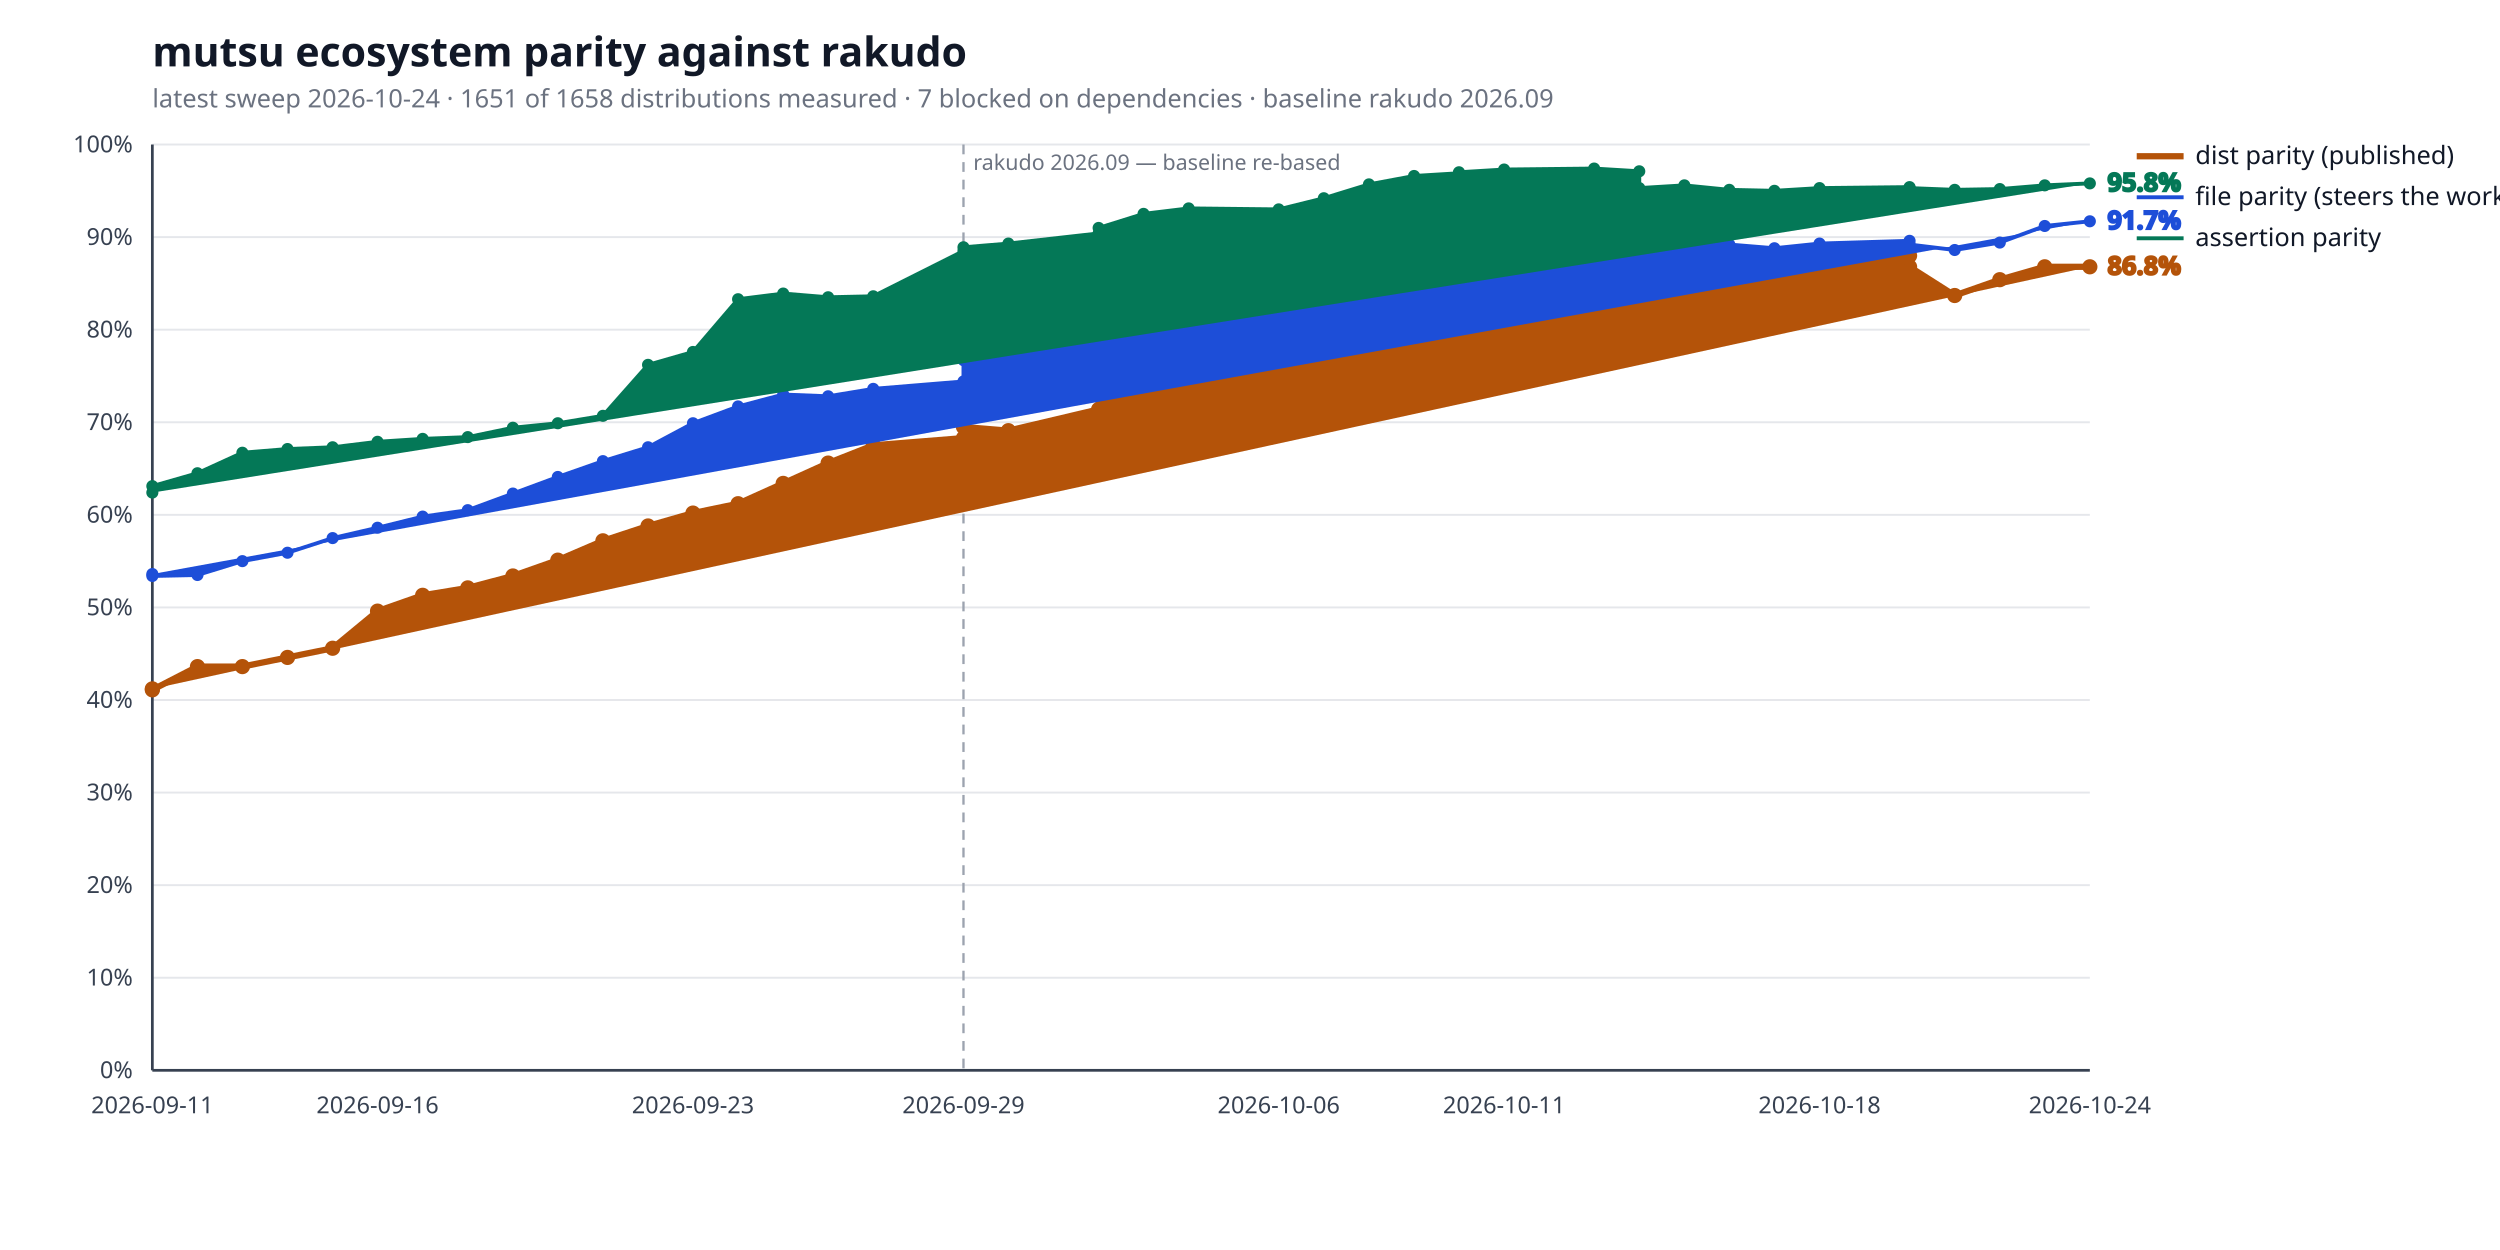
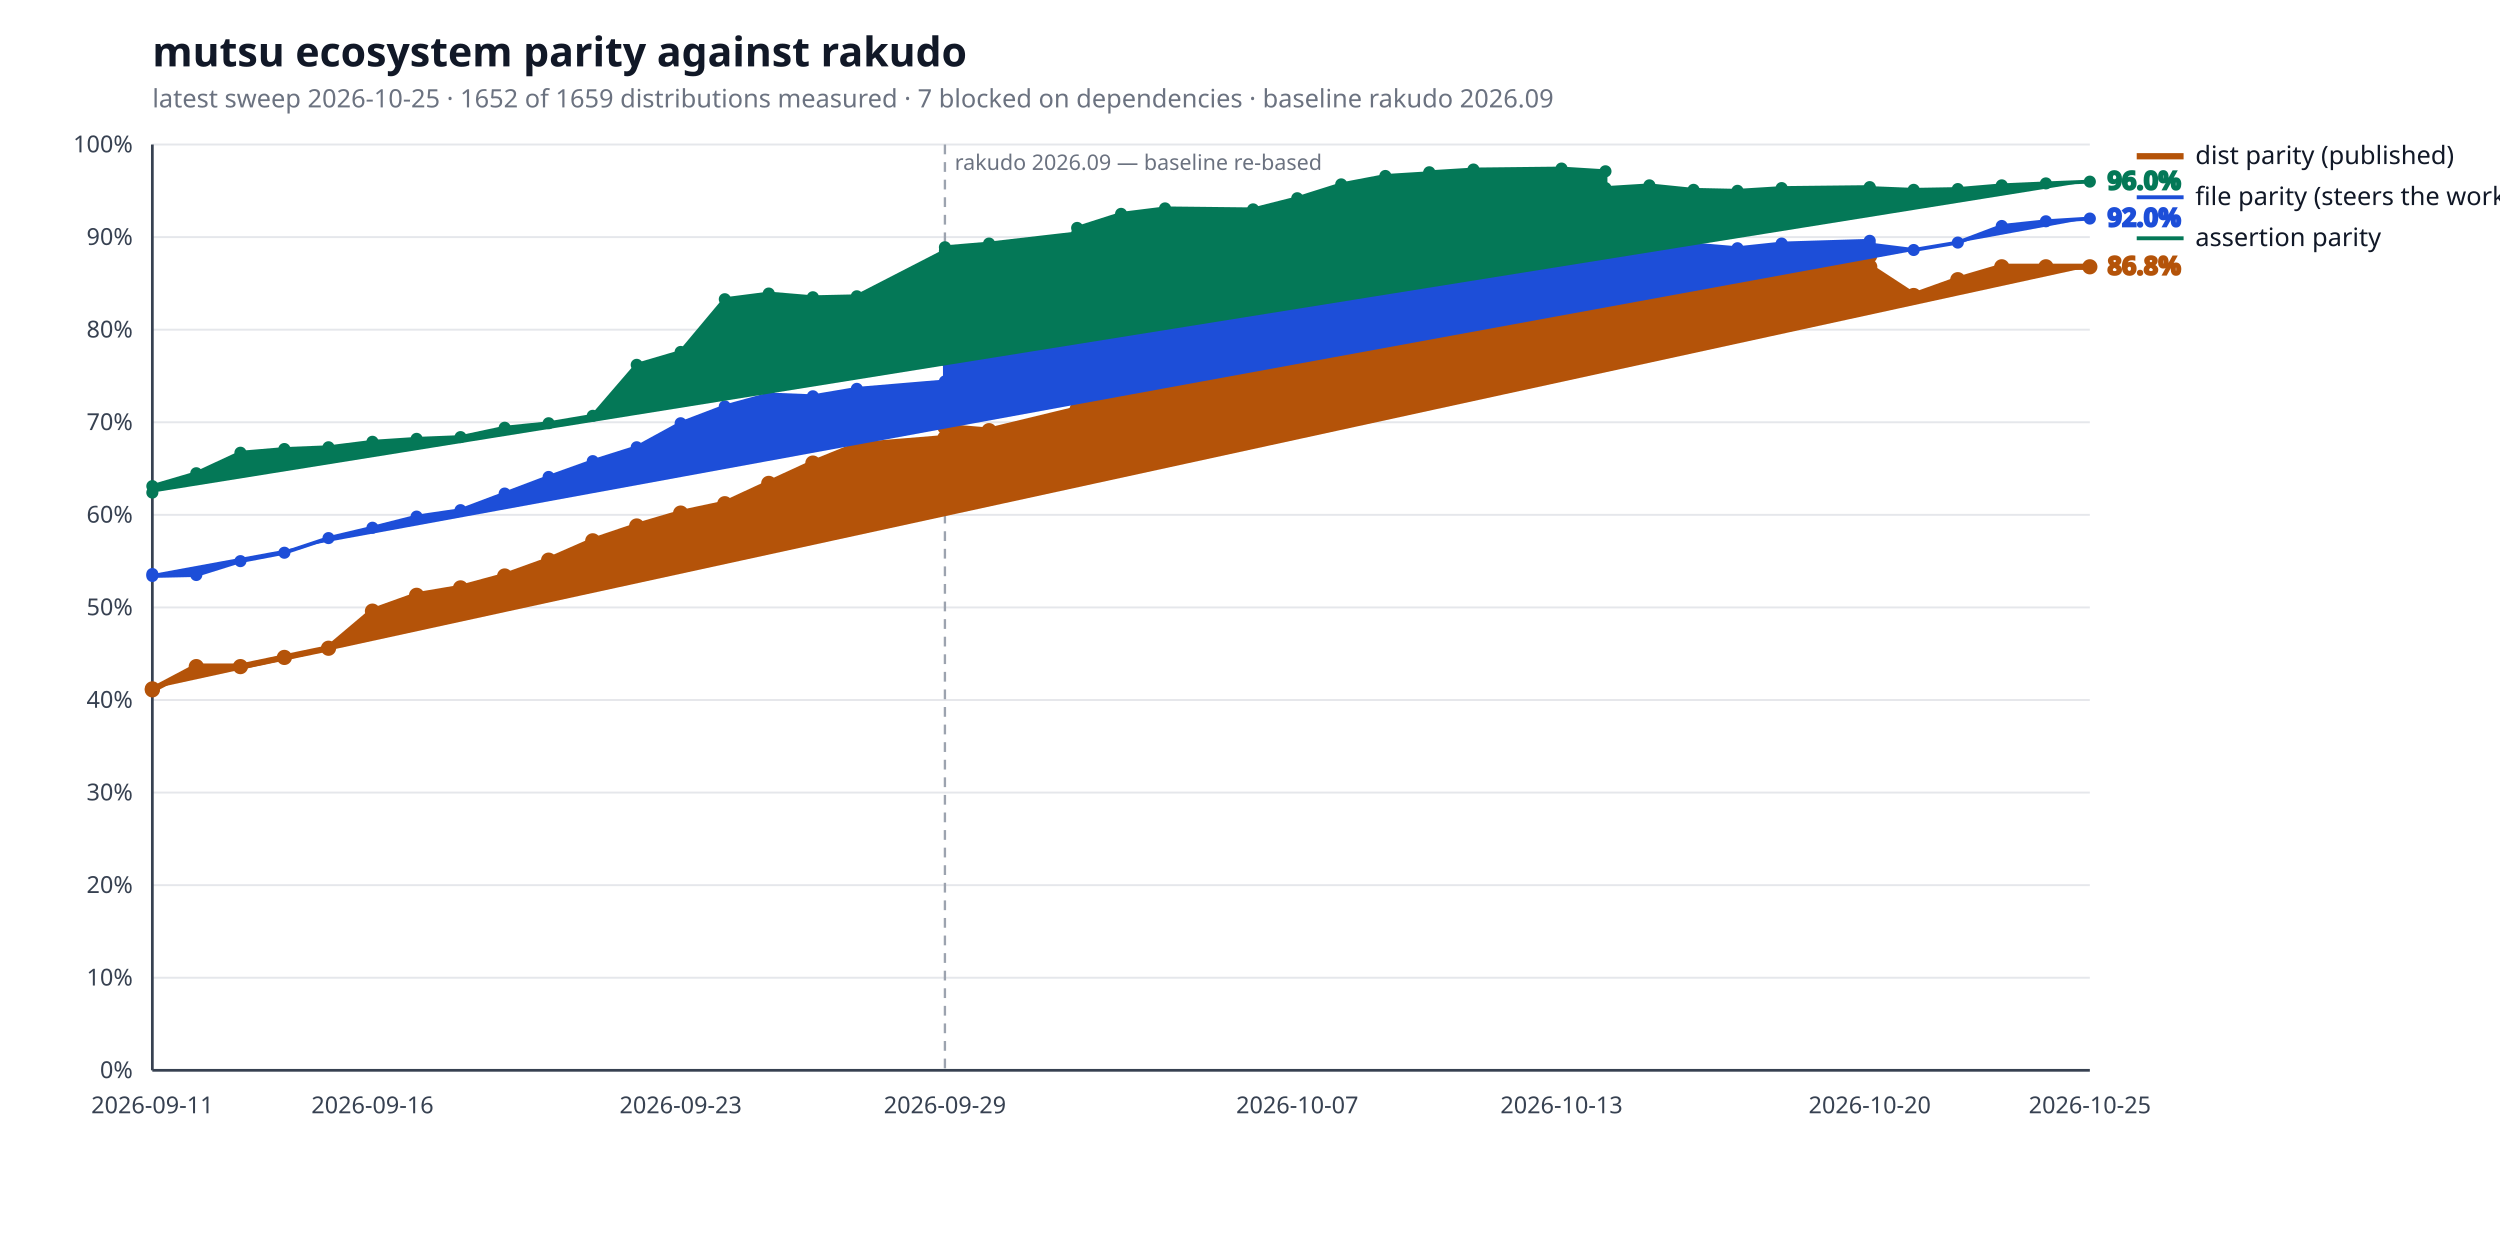
<svg xmlns="http://www.w3.org/2000/svg" width="1280" height="640" viewBox="0 0 1280 640" role="img" aria-label="mutsu ecosystem parity against rakudo">
  <style>
  .bg { fill: #ffffff; }
  .title { fill: #111827; font: 600 21px sans-serif; }
  .subtitle { fill: #6b7280; font: 400 13px sans-serif; }
  .axis { stroke: #374151; stroke-width: 1.4; }
  .grid { stroke: #e5e7eb; stroke-width: 1; }
  .tick { fill: #374151; font: 400 12px sans-serif; }
  .legend { fill: #111827; font: 400 13px sans-serif; }
  .value { font: 600 13px sans-serif; }
  .rebase { stroke: #9ca3af; stroke-width: 1.2; stroke-dasharray: 5 4; }
  .rebase-label { fill: #6b7280; font: 400 11px sans-serif; }
  .series-a { stroke: #b45309; fill: #b45309; }
  .series-b { stroke: #1d4ed8; fill: #1d4ed8; }
  .series-c { stroke: #047857; fill: #047857; }
  @media (prefers-color-scheme: dark) {
    .bg { fill: #0d1117; }
    .title { fill: #e6edf3; }
    .subtitle { fill: #9198a1; }
    .axis { stroke: #6e7681; }
    .grid { stroke: #21262d; }
    .tick { fill: #9198a1; }
    .legend { fill: #e6edf3; }
    .rebase { stroke: #6e7681; }
    .rebase-label { fill: #9198a1; }
    .series-a { stroke: #f0b429; fill: #f0b429; }
    .series-b { stroke: #6ea8fe; fill: #6ea8fe; }
    .series-c { stroke: #4ade80; fill: #4ade80; }
  }
</style>
  <rect class="bg" width="100%" height="100%" />
  <text class="title" x="78" y="34">mutsu ecosystem parity against rakudo</text>
-   <text class="subtitle" x="78" y="55">latest sweep 2026-10-24  ·  1651 of 1658 distributions measured  ·  7 blocked on dependencies  ·  baseline rakudo 2026.09</text>
+   <text class="subtitle" x="78" y="55">latest sweep 2026-10-25  ·  1652 of 1659 distributions measured  ·  7 blocked on dependencies  ·  baseline rakudo 2026.09</text>
  <line class="grid" x1="78" y1="548.0" x2="1070" y2="548.0" />
  <text class="tick" x="68" y="552.0" text-anchor="end">0%</text>
  <line class="grid" x1="78" y1="500.6" x2="1070" y2="500.6" />
  <text class="tick" x="68" y="504.6" text-anchor="end">10%</text>
  <line class="grid" x1="78" y1="453.2" x2="1070" y2="453.2" />
  <text class="tick" x="68" y="457.2" text-anchor="end">20%</text>
  <line class="grid" x1="78" y1="405.8" x2="1070" y2="405.8" />
  <text class="tick" x="68" y="409.8" text-anchor="end">30%</text>
  <line class="grid" x1="78" y1="358.4" x2="1070" y2="358.4" />
  <text class="tick" x="68" y="362.4" text-anchor="end">40%</text>
  <line class="grid" x1="78" y1="311.0" x2="1070" y2="311.0" />
  <text class="tick" x="68" y="315.0" text-anchor="end">50%</text>
  <line class="grid" x1="78" y1="263.6" x2="1070" y2="263.6" />
  <text class="tick" x="68" y="267.6" text-anchor="end">60%</text>
  <line class="grid" x1="78" y1="216.2" x2="1070" y2="216.2" />
  <text class="tick" x="68" y="220.2" text-anchor="end">70%</text>
  <line class="grid" x1="78" y1="168.8" x2="1070" y2="168.8" />
  <text class="tick" x="68" y="172.8" text-anchor="end">80%</text>
  <line class="grid" x1="78" y1="121.4" x2="1070" y2="121.4" />
  <text class="tick" x="68" y="125.4" text-anchor="end">90%</text>
  <line class="grid" x1="78" y1="74.0" x2="1070" y2="74.0" />
  <text class="tick" x="68" y="78.0" text-anchor="end">100%</text>
  <line class="axis" x1="78" y1="548" x2="1070" y2="548" />
  <line class="axis" x1="78" y1="74" x2="78" y2="548" />
-   <line class="rebase" x1="493.3" y1="74" x2="493.3" y2="548" />
-   <text class="rebase-label" x="498.3" y="87">rakudo 2026.09 — baseline re-based</text>
+   <line class="rebase" x1="483.8" y1="74" x2="483.8" y2="548" />
+   <text class="rebase-label" x="488.8" y="87">rakudo 2026.09 — baseline re-based</text>
  <text class="tick" x="78.0" y="570" text-anchor="middle">2026-09-11</text>
-   <text class="tick" x="193.3" y="570" text-anchor="middle">2026-09-16</text>
-   <text class="tick" x="354.8" y="570" text-anchor="middle">2026-09-23</text>
-   <text class="tick" x="493.3" y="570" text-anchor="middle">2026-09-29</text>
-   <text class="tick" x="654.7" y="570" text-anchor="middle">2026-10-06</text>
-   <text class="tick" x="770.1" y="570" text-anchor="middle">2026-10-11</text>
-   <text class="tick" x="931.6" y="570" text-anchor="middle">2026-10-18</text>
-   <text class="tick" x="1070.0" y="570" text-anchor="middle">2026-10-24</text>
-   <polyline class="series-a" points="78.0,352.7 78.0,353.2 101.1,341.3 124.1,341.3 147.2,336.6 170.3,331.9 193.3,312.9 216.4,304.8 239.5,301.0 262.6,294.9 285.6,286.8 308.7,276.9 331.8,269.3 354.8,262.7 377.9,257.9 401.0,247.5 424.0,237.1 447.1,228.0 493.3,224.3 493.3,218.6 516.3,220.5 562.5,209.6 562.5,202.0 585.5,172.1 608.6,168.8 654.7,170.2 677.8,163.6 700.9,157.9 724.0,153.6 747.0,147.0 747.0,139.9 770.1,136.1 816.2,133.7 839.3,133.7 839.3,133.2 862.4,131.4 885.4,130.9 908.5,134.2 931.6,130.9 977.7,130.9 977.7,136.6 1000.8,151.3 1023.9,143.2 1046.9,136.6 1070.0,136.6" fill="none" stroke-width="3.2" stroke-linejoin="round" stroke-linecap="round" />
+   <text class="tick" x="190.7" y="570" text-anchor="middle">2026-09-16</text>
+   <text class="tick" x="348.5" y="570" text-anchor="middle">2026-09-23</text>
+   <text class="tick" x="483.8" y="570" text-anchor="middle">2026-09-29</text>
+   <text class="tick" x="664.2" y="570" text-anchor="middle">2026-10-07</text>
+   <text class="tick" x="799.5" y="570" text-anchor="middle">2026-10-13</text>
+   <text class="tick" x="957.3" y="570" text-anchor="middle">2026-10-20</text>
+   <text class="tick" x="1070.0" y="570" text-anchor="middle">2026-10-25</text>
+   <polyline class="series-a" points="78.0,352.7 78.0,353.2 100.5,341.3 123.1,341.3 145.6,336.6 168.2,331.9 190.7,312.9 213.3,304.8 235.8,301.0 258.4,294.9 280.9,286.8 303.5,276.9 326.0,269.3 348.5,262.7 371.1,257.9 393.6,247.5 416.2,237.1 438.7,228.0 483.8,224.3 483.8,218.6 506.4,220.5 551.5,209.6 551.5,202.0 574.0,172.1 596.5,168.8 641.6,170.2 664.2,163.6 686.7,157.9 709.3,153.6 731.8,147.0 731.8,139.9 754.4,136.1 799.5,133.7 822.0,133.7 822.0,133.2 844.5,131.4 867.1,130.9 889.6,134.2 912.2,130.9 957.3,130.9 957.3,136.6 979.8,151.3 1002.4,143.2 1024.9,136.6 1047.5,136.6 1070.0,136.6" fill="none" stroke-width="3.2" stroke-linejoin="round" stroke-linecap="round" />
  <circle class="series-a" cx="78.0" cy="352.7" r="3.4" stroke="none" />
  <circle class="series-a" cx="78.0" cy="353.2" r="3.4" stroke="none" />
-   <circle class="series-a" cx="101.1" cy="341.3" r="3.4" stroke="none" />
-   <circle class="series-a" cx="124.1" cy="341.3" r="3.4" stroke="none" />
-   <circle class="series-a" cx="147.2" cy="336.6" r="3.4" stroke="none" />
-   <circle class="series-a" cx="170.3" cy="331.9" r="3.4" stroke="none" />
-   <circle class="series-a" cx="193.3" cy="312.9" r="3.4" stroke="none" />
-   <circle class="series-a" cx="216.4" cy="304.8" r="3.4" stroke="none" />
-   <circle class="series-a" cx="239.5" cy="301.0" r="3.4" stroke="none" />
-   <circle class="series-a" cx="262.6" cy="294.9" r="3.4" stroke="none" />
-   <circle class="series-a" cx="285.6" cy="286.8" r="3.4" stroke="none" />
-   <circle class="series-a" cx="308.7" cy="276.9" r="3.4" stroke="none" />
-   <circle class="series-a" cx="331.8" cy="269.3" r="3.4" stroke="none" />
-   <circle class="series-a" cx="354.8" cy="262.7" r="3.4" stroke="none" />
-   <circle class="series-a" cx="377.9" cy="257.9" r="3.4" stroke="none" />
-   <circle class="series-a" cx="401.0" cy="247.5" r="3.4" stroke="none" />
-   <circle class="series-a" cx="424.0" cy="237.1" r="3.4" stroke="none" />
-   <circle class="series-a" cx="447.1" cy="228.0" r="3.4" stroke="none" />
-   <circle class="series-a" cx="493.3" cy="224.3" r="3.4" stroke="none" />
-   <circle class="series-a" cx="493.3" cy="218.6" r="3.4" stroke="none" />
-   <circle class="series-a" cx="516.3" cy="220.5" r="3.4" stroke="none" />
-   <circle class="series-a" cx="562.5" cy="209.6" r="3.4" stroke="none" />
-   <circle class="series-a" cx="562.5" cy="202.0" r="3.4" stroke="none" />
-   <circle class="series-a" cx="585.5" cy="172.1" r="3.4" stroke="none" />
-   <circle class="series-a" cx="608.6" cy="168.8" r="3.4" stroke="none" />
-   <circle class="series-a" cx="654.7" cy="170.2" r="3.4" stroke="none" />
-   <circle class="series-a" cx="677.8" cy="163.6" r="3.4" stroke="none" />
-   <circle class="series-a" cx="700.9" cy="157.9" r="3.4" stroke="none" />
-   <circle class="series-a" cx="724.0" cy="153.6" r="3.4" stroke="none" />
-   <circle class="series-a" cx="747.0" cy="147.0" r="3.4" stroke="none" />
-   <circle class="series-a" cx="747.0" cy="139.9" r="3.4" stroke="none" />
-   <circle class="series-a" cx="770.1" cy="136.1" r="3.4" stroke="none" />
-   <circle class="series-a" cx="816.2" cy="133.7" r="3.4" stroke="none" />
-   <circle class="series-a" cx="839.3" cy="133.7" r="3.4" stroke="none" />
-   <circle class="series-a" cx="839.3" cy="133.2" r="3.4" stroke="none" />
-   <circle class="series-a" cx="862.4" cy="131.4" r="3.4" stroke="none" />
-   <circle class="series-a" cx="885.4" cy="130.9" r="3.4" stroke="none" />
-   <circle class="series-a" cx="908.5" cy="134.2" r="3.4" stroke="none" />
-   <circle class="series-a" cx="931.6" cy="130.9" r="3.4" stroke="none" />
-   <circle class="series-a" cx="977.7" cy="130.9" r="3.4" stroke="none" />
-   <circle class="series-a" cx="977.7" cy="136.6" r="3.4" stroke="none" />
-   <circle class="series-a" cx="1000.8" cy="151.3" r="3.4" stroke="none" />
-   <circle class="series-a" cx="1023.9" cy="143.2" r="3.4" stroke="none" />
-   <circle class="series-a" cx="1046.9" cy="136.6" r="3.4" stroke="none" />
+   <circle class="series-a" cx="100.5" cy="341.3" r="3.4" stroke="none" />
+   <circle class="series-a" cx="123.1" cy="341.3" r="3.4" stroke="none" />
+   <circle class="series-a" cx="145.6" cy="336.6" r="3.4" stroke="none" />
+   <circle class="series-a" cx="168.2" cy="331.9" r="3.4" stroke="none" />
+   <circle class="series-a" cx="190.7" cy="312.9" r="3.4" stroke="none" />
+   <circle class="series-a" cx="213.3" cy="304.8" r="3.4" stroke="none" />
+   <circle class="series-a" cx="235.8" cy="301.0" r="3.4" stroke="none" />
+   <circle class="series-a" cx="258.4" cy="294.9" r="3.4" stroke="none" />
+   <circle class="series-a" cx="280.9" cy="286.8" r="3.4" stroke="none" />
+   <circle class="series-a" cx="303.5" cy="276.9" r="3.4" stroke="none" />
+   <circle class="series-a" cx="326.0" cy="269.3" r="3.4" stroke="none" />
+   <circle class="series-a" cx="348.5" cy="262.7" r="3.4" stroke="none" />
+   <circle class="series-a" cx="371.1" cy="257.9" r="3.4" stroke="none" />
+   <circle class="series-a" cx="393.6" cy="247.5" r="3.4" stroke="none" />
+   <circle class="series-a" cx="416.2" cy="237.1" r="3.4" stroke="none" />
+   <circle class="series-a" cx="438.7" cy="228.0" r="3.4" stroke="none" />
+   <circle class="series-a" cx="483.8" cy="224.3" r="3.4" stroke="none" />
+   <circle class="series-a" cx="483.8" cy="218.6" r="3.4" stroke="none" />
+   <circle class="series-a" cx="506.4" cy="220.5" r="3.4" stroke="none" />
+   <circle class="series-a" cx="551.5" cy="209.6" r="3.4" stroke="none" />
+   <circle class="series-a" cx="551.5" cy="202.0" r="3.4" stroke="none" />
+   <circle class="series-a" cx="574.0" cy="172.1" r="3.4" stroke="none" />
+   <circle class="series-a" cx="596.5" cy="168.8" r="3.4" stroke="none" />
+   <circle class="series-a" cx="641.6" cy="170.2" r="3.4" stroke="none" />
+   <circle class="series-a" cx="664.2" cy="163.6" r="3.4" stroke="none" />
+   <circle class="series-a" cx="686.7" cy="157.9" r="3.4" stroke="none" />
+   <circle class="series-a" cx="709.3" cy="153.6" r="3.4" stroke="none" />
+   <circle class="series-a" cx="731.8" cy="147.0" r="3.4" stroke="none" />
+   <circle class="series-a" cx="731.8" cy="139.9" r="3.4" stroke="none" />
+   <circle class="series-a" cx="754.4" cy="136.1" r="3.4" stroke="none" />
+   <circle class="series-a" cx="799.5" cy="133.7" r="3.4" stroke="none" />
+   <circle class="series-a" cx="822.0" cy="133.7" r="3.4" stroke="none" />
+   <circle class="series-a" cx="822.0" cy="133.2" r="3.4" stroke="none" />
+   <circle class="series-a" cx="844.5" cy="131.4" r="3.4" stroke="none" />
+   <circle class="series-a" cx="867.1" cy="130.9" r="3.4" stroke="none" />
+   <circle class="series-a" cx="889.6" cy="134.2" r="3.4" stroke="none" />
+   <circle class="series-a" cx="912.2" cy="130.9" r="3.4" stroke="none" />
+   <circle class="series-a" cx="957.3" cy="130.9" r="3.4" stroke="none" />
+   <circle class="series-a" cx="957.3" cy="136.6" r="3.4" stroke="none" />
+   <circle class="series-a" cx="979.8" cy="151.3" r="3.4" stroke="none" />
+   <circle class="series-a" cx="1002.4" cy="143.2" r="3.4" stroke="none" />
+   <circle class="series-a" cx="1024.9" cy="136.6" r="3.4" stroke="none" />
+   <circle class="series-a" cx="1047.5" cy="136.6" r="3.4" stroke="none" />
  <circle class="series-a" cx="1070.0" cy="136.6" r="3.4" stroke="none" />
  <text class="value series-a" x="1079.0" y="140.6" stroke="none">86.8%</text>
  <line class="series-a" x1="1094" y1="80.0" x2="1118" y2="80.0" stroke-width="3.2" />
  <text class="legend" x="1124" y="84.0">dist parity (published)</text>
-   <polyline class="series-b" points="78.0,293.9 78.0,294.9 101.1,294.4 124.1,287.3 147.2,283.0 170.3,275.5 193.3,270.2 216.4,264.5 239.5,261.2 262.6,252.7 285.6,244.2 308.7,236.1 331.8,229.0 354.8,216.7 377.9,208.1 401.0,202.0 424.0,202.9 447.1,199.1 493.3,195.3 493.3,184.4 516.3,183.0 562.5,171.6 562.5,162.2 585.5,154.6 608.6,143.7 654.7,145.6 677.8,138.5 700.9,139.4 724.0,138.0 747.0,131.8 747.0,127.6 770.1,125.2 816.2,122.8 839.3,126.6 839.3,125.2 862.4,119.0 885.4,125.2 908.5,127.1 931.6,124.7 977.7,123.3 977.7,125.2 1000.8,128.0 1023.9,124.2 1046.9,115.7 1070.0,113.3" fill="none" stroke-width="2.0" stroke-linejoin="round" stroke-linecap="round" />
+   <polyline class="series-b" points="78.0,293.9 78.0,294.9 100.5,294.4 123.1,287.3 145.6,283.0 168.2,275.5 190.7,270.2 213.3,264.5 235.8,261.2 258.4,252.7 280.9,244.2 303.5,236.1 326.0,229.0 348.5,216.7 371.1,208.1 393.6,202.0 416.2,202.9 438.7,199.1 483.8,195.3 483.8,184.4 506.4,183.0 551.5,171.6 551.5,162.2 574.0,154.6 596.5,143.7 641.6,145.6 664.2,138.5 686.7,139.4 709.3,138.0 731.8,131.8 731.8,127.6 754.4,125.2 799.5,122.8 822.0,126.6 822.0,125.2 844.5,119.0 867.1,125.2 889.6,127.1 912.2,124.7 957.3,123.3 957.3,125.2 979.8,128.0 1002.4,124.2 1024.9,115.7 1047.5,113.3 1070.0,111.9" fill="none" stroke-width="2.0" stroke-linejoin="round" stroke-linecap="round" />
  <circle class="series-b" cx="78.0" cy="293.9" r="2.6" stroke="none" />
  <circle class="series-b" cx="78.0" cy="294.9" r="2.6" stroke="none" />
-   <circle class="series-b" cx="101.1" cy="294.4" r="2.6" stroke="none" />
-   <circle class="series-b" cx="124.1" cy="287.3" r="2.6" stroke="none" />
-   <circle class="series-b" cx="147.2" cy="283.0" r="2.6" stroke="none" />
-   <circle class="series-b" cx="170.3" cy="275.5" r="2.6" stroke="none" />
-   <circle class="series-b" cx="193.3" cy="270.2" r="2.6" stroke="none" />
-   <circle class="series-b" cx="216.4" cy="264.5" r="2.6" stroke="none" />
-   <circle class="series-b" cx="239.5" cy="261.2" r="2.6" stroke="none" />
-   <circle class="series-b" cx="262.6" cy="252.7" r="2.6" stroke="none" />
-   <circle class="series-b" cx="285.6" cy="244.2" r="2.6" stroke="none" />
-   <circle class="series-b" cx="308.7" cy="236.1" r="2.6" stroke="none" />
-   <circle class="series-b" cx="331.8" cy="229.0" r="2.6" stroke="none" />
-   <circle class="series-b" cx="354.8" cy="216.7" r="2.6" stroke="none" />
-   <circle class="series-b" cx="377.9" cy="208.1" r="2.6" stroke="none" />
-   <circle class="series-b" cx="401.0" cy="202.0" r="2.6" stroke="none" />
-   <circle class="series-b" cx="424.0" cy="202.9" r="2.6" stroke="none" />
-   <circle class="series-b" cx="447.1" cy="199.1" r="2.6" stroke="none" />
-   <circle class="series-b" cx="493.3" cy="195.3" r="2.6" stroke="none" />
-   <circle class="series-b" cx="493.3" cy="184.4" r="2.6" stroke="none" />
-   <circle class="series-b" cx="516.3" cy="183.0" r="2.6" stroke="none" />
-   <circle class="series-b" cx="562.5" cy="171.6" r="2.6" stroke="none" />
-   <circle class="series-b" cx="562.5" cy="162.2" r="2.6" stroke="none" />
-   <circle class="series-b" cx="585.5" cy="154.6" r="2.6" stroke="none" />
-   <circle class="series-b" cx="608.6" cy="143.7" r="2.6" stroke="none" />
-   <circle class="series-b" cx="654.7" cy="145.6" r="2.6" stroke="none" />
-   <circle class="series-b" cx="677.8" cy="138.5" r="2.6" stroke="none" />
-   <circle class="series-b" cx="700.9" cy="139.4" r="2.6" stroke="none" />
-   <circle class="series-b" cx="724.0" cy="138.0" r="2.6" stroke="none" />
-   <circle class="series-b" cx="747.0" cy="131.8" r="2.6" stroke="none" />
-   <circle class="series-b" cx="747.0" cy="127.6" r="2.6" stroke="none" />
-   <circle class="series-b" cx="770.1" cy="125.2" r="2.6" stroke="none" />
-   <circle class="series-b" cx="816.2" cy="122.8" r="2.6" stroke="none" />
-   <circle class="series-b" cx="839.3" cy="126.6" r="2.6" stroke="none" />
-   <circle class="series-b" cx="839.3" cy="125.2" r="2.6" stroke="none" />
-   <circle class="series-b" cx="862.4" cy="119.0" r="2.6" stroke="none" />
-   <circle class="series-b" cx="885.4" cy="125.2" r="2.6" stroke="none" />
-   <circle class="series-b" cx="908.5" cy="127.1" r="2.6" stroke="none" />
-   <circle class="series-b" cx="931.6" cy="124.7" r="2.6" stroke="none" />
-   <circle class="series-b" cx="977.7" cy="123.3" r="2.6" stroke="none" />
-   <circle class="series-b" cx="977.7" cy="125.2" r="2.6" stroke="none" />
-   <circle class="series-b" cx="1000.8" cy="128.0" r="2.6" stroke="none" />
-   <circle class="series-b" cx="1023.9" cy="124.2" r="2.6" stroke="none" />
-   <circle class="series-b" cx="1046.9" cy="115.7" r="2.6" stroke="none" />
-   <circle class="series-b" cx="1070.0" cy="113.3" r="2.6" stroke="none" />
-   <text class="value series-b" x="1079.0" y="117.3" stroke="none">91.7%</text>
+   <circle class="series-b" cx="100.5" cy="294.4" r="2.6" stroke="none" />
+   <circle class="series-b" cx="123.1" cy="287.3" r="2.6" stroke="none" />
+   <circle class="series-b" cx="145.6" cy="283.0" r="2.6" stroke="none" />
+   <circle class="series-b" cx="168.2" cy="275.5" r="2.6" stroke="none" />
+   <circle class="series-b" cx="190.7" cy="270.2" r="2.6" stroke="none" />
+   <circle class="series-b" cx="213.3" cy="264.5" r="2.6" stroke="none" />
+   <circle class="series-b" cx="235.8" cy="261.2" r="2.6" stroke="none" />
+   <circle class="series-b" cx="258.4" cy="252.7" r="2.6" stroke="none" />
+   <circle class="series-b" cx="280.9" cy="244.2" r="2.6" stroke="none" />
+   <circle class="series-b" cx="303.5" cy="236.1" r="2.6" stroke="none" />
+   <circle class="series-b" cx="326.0" cy="229.0" r="2.6" stroke="none" />
+   <circle class="series-b" cx="348.5" cy="216.7" r="2.6" stroke="none" />
+   <circle class="series-b" cx="371.1" cy="208.1" r="2.6" stroke="none" />
+   <circle class="series-b" cx="393.6" cy="202.0" r="2.6" stroke="none" />
+   <circle class="series-b" cx="416.2" cy="202.9" r="2.6" stroke="none" />
+   <circle class="series-b" cx="438.7" cy="199.1" r="2.6" stroke="none" />
+   <circle class="series-b" cx="483.8" cy="195.3" r="2.6" stroke="none" />
+   <circle class="series-b" cx="483.8" cy="184.4" r="2.6" stroke="none" />
+   <circle class="series-b" cx="506.4" cy="183.0" r="2.6" stroke="none" />
+   <circle class="series-b" cx="551.5" cy="171.6" r="2.6" stroke="none" />
+   <circle class="series-b" cx="551.5" cy="162.2" r="2.6" stroke="none" />
+   <circle class="series-b" cx="574.0" cy="154.6" r="2.6" stroke="none" />
+   <circle class="series-b" cx="596.5" cy="143.7" r="2.6" stroke="none" />
+   <circle class="series-b" cx="641.6" cy="145.6" r="2.6" stroke="none" />
+   <circle class="series-b" cx="664.2" cy="138.5" r="2.6" stroke="none" />
+   <circle class="series-b" cx="686.7" cy="139.4" r="2.6" stroke="none" />
+   <circle class="series-b" cx="709.3" cy="138.0" r="2.6" stroke="none" />
+   <circle class="series-b" cx="731.8" cy="131.8" r="2.6" stroke="none" />
+   <circle class="series-b" cx="731.8" cy="127.6" r="2.6" stroke="none" />
+   <circle class="series-b" cx="754.4" cy="125.2" r="2.6" stroke="none" />
+   <circle class="series-b" cx="799.5" cy="122.8" r="2.6" stroke="none" />
+   <circle class="series-b" cx="822.0" cy="126.6" r="2.6" stroke="none" />
+   <circle class="series-b" cx="822.0" cy="125.2" r="2.6" stroke="none" />
+   <circle class="series-b" cx="844.5" cy="119.0" r="2.6" stroke="none" />
+   <circle class="series-b" cx="867.1" cy="125.2" r="2.6" stroke="none" />
+   <circle class="series-b" cx="889.6" cy="127.1" r="2.6" stroke="none" />
+   <circle class="series-b" cx="912.2" cy="124.7" r="2.6" stroke="none" />
+   <circle class="series-b" cx="957.3" cy="123.3" r="2.6" stroke="none" />
+   <circle class="series-b" cx="957.3" cy="125.2" r="2.6" stroke="none" />
+   <circle class="series-b" cx="979.8" cy="128.0" r="2.6" stroke="none" />
+   <circle class="series-b" cx="1002.4" cy="124.2" r="2.6" stroke="none" />
+   <circle class="series-b" cx="1024.9" cy="115.7" r="2.6" stroke="none" />
+   <circle class="series-b" cx="1047.5" cy="113.3" r="2.6" stroke="none" />
+   <circle class="series-b" cx="1070.0" cy="111.9" r="2.6" stroke="none" />
+   <text class="value series-b" x="1079.0" y="115.9" stroke="none">92.0%</text>
  <line class="series-b" x1="1094" y1="101.0" x2="1118" y2="101.0" stroke-width="2.0" />
  <text class="legend" x="1124" y="105.0">file parity (steers the work)</text>
-   <polyline class="series-c" points="78.0,252.2 78.0,248.9 101.1,242.3 124.1,231.8 147.2,229.9 170.3,229.0 193.3,226.2 216.4,224.7 239.5,223.8 262.6,219.0 285.6,216.7 308.7,212.9 331.8,186.8 354.8,180.2 377.9,153.2 401.0,150.3 424.0,152.2 447.1,151.7 493.3,128.5 493.3,126.6 516.3,124.7 562.5,119.5 562.5,116.7 585.5,109.5 608.6,106.7 654.7,107.2 677.8,101.5 700.9,94.4 724.0,90.1 747.0,88.7 747.0,88.2 770.1,86.8 816.2,86.3 839.3,87.7 839.3,96.3 862.4,94.9 885.4,97.2 908.5,97.7 931.6,96.3 977.7,95.8 977.7,96.3 1000.8,97.2 1023.9,96.8 1046.9,94.9 1070.0,93.9" fill="none" stroke-width="2.0" stroke-linejoin="round" stroke-linecap="round" />
+   <polyline class="series-c" points="78.0,252.2 78.0,248.9 100.5,242.3 123.1,231.8 145.6,229.9 168.2,229.0 190.7,226.2 213.3,224.7 235.8,223.8 258.4,219.0 280.9,216.7 303.5,212.9 326.0,186.8 348.5,180.2 371.1,153.2 393.6,150.3 416.2,152.2 438.7,151.7 483.8,128.5 483.8,126.6 506.4,124.7 551.5,119.5 551.5,116.7 574.0,109.5 596.5,106.7 641.6,107.2 664.2,101.5 686.7,94.4 709.3,90.1 731.8,88.7 731.8,88.2 754.4,86.8 799.5,86.3 822.0,87.7 822.0,96.3 844.5,94.9 867.1,97.2 889.6,97.7 912.2,96.3 957.3,95.8 957.3,96.3 979.8,97.2 1002.4,96.8 1024.9,94.9 1047.5,93.9 1070.0,93.0" fill="none" stroke-width="2.0" stroke-linejoin="round" stroke-linecap="round" />
  <circle class="series-c" cx="78.0" cy="252.2" r="2.6" stroke="none" />
  <circle class="series-c" cx="78.0" cy="248.9" r="2.6" stroke="none" />
-   <circle class="series-c" cx="101.1" cy="242.3" r="2.6" stroke="none" />
-   <circle class="series-c" cx="124.1" cy="231.8" r="2.6" stroke="none" />
-   <circle class="series-c" cx="147.2" cy="229.9" r="2.6" stroke="none" />
-   <circle class="series-c" cx="170.3" cy="229.0" r="2.6" stroke="none" />
-   <circle class="series-c" cx="193.3" cy="226.2" r="2.6" stroke="none" />
-   <circle class="series-c" cx="216.4" cy="224.7" r="2.6" stroke="none" />
-   <circle class="series-c" cx="239.5" cy="223.8" r="2.6" stroke="none" />
-   <circle class="series-c" cx="262.6" cy="219.0" r="2.6" stroke="none" />
-   <circle class="series-c" cx="285.6" cy="216.7" r="2.6" stroke="none" />
-   <circle class="series-c" cx="308.7" cy="212.9" r="2.6" stroke="none" />
-   <circle class="series-c" cx="331.8" cy="186.8" r="2.6" stroke="none" />
-   <circle class="series-c" cx="354.8" cy="180.2" r="2.6" stroke="none" />
-   <circle class="series-c" cx="377.9" cy="153.2" r="2.6" stroke="none" />
-   <circle class="series-c" cx="401.0" cy="150.3" r="2.6" stroke="none" />
-   <circle class="series-c" cx="424.0" cy="152.2" r="2.6" stroke="none" />
-   <circle class="series-c" cx="447.1" cy="151.7" r="2.6" stroke="none" />
-   <circle class="series-c" cx="493.3" cy="128.5" r="2.6" stroke="none" />
-   <circle class="series-c" cx="493.3" cy="126.6" r="2.6" stroke="none" />
-   <circle class="series-c" cx="516.3" cy="124.7" r="2.6" stroke="none" />
-   <circle class="series-c" cx="562.5" cy="119.5" r="2.6" stroke="none" />
-   <circle class="series-c" cx="562.5" cy="116.7" r="2.6" stroke="none" />
-   <circle class="series-c" cx="585.5" cy="109.5" r="2.6" stroke="none" />
-   <circle class="series-c" cx="608.6" cy="106.7" r="2.6" stroke="none" />
-   <circle class="series-c" cx="654.7" cy="107.2" r="2.6" stroke="none" />
-   <circle class="series-c" cx="677.8" cy="101.5" r="2.6" stroke="none" />
-   <circle class="series-c" cx="700.9" cy="94.4" r="2.6" stroke="none" />
-   <circle class="series-c" cx="724.0" cy="90.1" r="2.6" stroke="none" />
-   <circle class="series-c" cx="747.0" cy="88.7" r="2.6" stroke="none" />
-   <circle class="series-c" cx="747.0" cy="88.2" r="2.6" stroke="none" />
-   <circle class="series-c" cx="770.1" cy="86.8" r="2.6" stroke="none" />
-   <circle class="series-c" cx="816.2" cy="86.3" r="2.6" stroke="none" />
-   <circle class="series-c" cx="839.3" cy="87.7" r="2.6" stroke="none" />
-   <circle class="series-c" cx="839.3" cy="96.3" r="2.6" stroke="none" />
-   <circle class="series-c" cx="862.4" cy="94.9" r="2.6" stroke="none" />
-   <circle class="series-c" cx="885.4" cy="97.2" r="2.6" stroke="none" />
-   <circle class="series-c" cx="908.5" cy="97.7" r="2.6" stroke="none" />
-   <circle class="series-c" cx="931.6" cy="96.3" r="2.6" stroke="none" />
-   <circle class="series-c" cx="977.7" cy="95.8" r="2.6" stroke="none" />
-   <circle class="series-c" cx="977.7" cy="96.3" r="2.6" stroke="none" />
-   <circle class="series-c" cx="1000.8" cy="97.2" r="2.6" stroke="none" />
-   <circle class="series-c" cx="1023.9" cy="96.8" r="2.6" stroke="none" />
-   <circle class="series-c" cx="1046.9" cy="94.9" r="2.6" stroke="none" />
-   <circle class="series-c" cx="1070.0" cy="93.9" r="2.6" stroke="none" />
-   <text class="value series-c" x="1079.0" y="97.9" stroke="none">95.8%</text>
+   <circle class="series-c" cx="100.5" cy="242.3" r="2.6" stroke="none" />
+   <circle class="series-c" cx="123.1" cy="231.8" r="2.6" stroke="none" />
+   <circle class="series-c" cx="145.6" cy="229.9" r="2.6" stroke="none" />
+   <circle class="series-c" cx="168.2" cy="229.0" r="2.6" stroke="none" />
+   <circle class="series-c" cx="190.7" cy="226.2" r="2.6" stroke="none" />
+   <circle class="series-c" cx="213.3" cy="224.7" r="2.6" stroke="none" />
+   <circle class="series-c" cx="235.8" cy="223.8" r="2.6" stroke="none" />
+   <circle class="series-c" cx="258.4" cy="219.0" r="2.6" stroke="none" />
+   <circle class="series-c" cx="280.9" cy="216.7" r="2.6" stroke="none" />
+   <circle class="series-c" cx="303.5" cy="212.9" r="2.6" stroke="none" />
+   <circle class="series-c" cx="326.0" cy="186.8" r="2.6" stroke="none" />
+   <circle class="series-c" cx="348.5" cy="180.2" r="2.6" stroke="none" />
+   <circle class="series-c" cx="371.1" cy="153.2" r="2.6" stroke="none" />
+   <circle class="series-c" cx="393.6" cy="150.3" r="2.6" stroke="none" />
+   <circle class="series-c" cx="416.2" cy="152.2" r="2.6" stroke="none" />
+   <circle class="series-c" cx="438.7" cy="151.7" r="2.6" stroke="none" />
+   <circle class="series-c" cx="483.8" cy="128.5" r="2.6" stroke="none" />
+   <circle class="series-c" cx="483.8" cy="126.6" r="2.6" stroke="none" />
+   <circle class="series-c" cx="506.4" cy="124.7" r="2.6" stroke="none" />
+   <circle class="series-c" cx="551.5" cy="119.5" r="2.6" stroke="none" />
+   <circle class="series-c" cx="551.5" cy="116.7" r="2.6" stroke="none" />
+   <circle class="series-c" cx="574.0" cy="109.5" r="2.6" stroke="none" />
+   <circle class="series-c" cx="596.5" cy="106.7" r="2.6" stroke="none" />
+   <circle class="series-c" cx="641.6" cy="107.2" r="2.6" stroke="none" />
+   <circle class="series-c" cx="664.2" cy="101.5" r="2.6" stroke="none" />
+   <circle class="series-c" cx="686.7" cy="94.4" r="2.6" stroke="none" />
+   <circle class="series-c" cx="709.3" cy="90.1" r="2.6" stroke="none" />
+   <circle class="series-c" cx="731.8" cy="88.7" r="2.6" stroke="none" />
+   <circle class="series-c" cx="731.8" cy="88.2" r="2.6" stroke="none" />
+   <circle class="series-c" cx="754.4" cy="86.8" r="2.6" stroke="none" />
+   <circle class="series-c" cx="799.5" cy="86.3" r="2.6" stroke="none" />
+   <circle class="series-c" cx="822.0" cy="87.7" r="2.6" stroke="none" />
+   <circle class="series-c" cx="822.0" cy="96.3" r="2.6" stroke="none" />
+   <circle class="series-c" cx="844.5" cy="94.9" r="2.6" stroke="none" />
+   <circle class="series-c" cx="867.1" cy="97.2" r="2.6" stroke="none" />
+   <circle class="series-c" cx="889.6" cy="97.7" r="2.6" stroke="none" />
+   <circle class="series-c" cx="912.2" cy="96.3" r="2.6" stroke="none" />
+   <circle class="series-c" cx="957.3" cy="95.8" r="2.6" stroke="none" />
+   <circle class="series-c" cx="957.3" cy="96.3" r="2.6" stroke="none" />
+   <circle class="series-c" cx="979.8" cy="97.2" r="2.6" stroke="none" />
+   <circle class="series-c" cx="1002.4" cy="96.8" r="2.6" stroke="none" />
+   <circle class="series-c" cx="1024.9" cy="94.9" r="2.6" stroke="none" />
+   <circle class="series-c" cx="1047.5" cy="93.9" r="2.6" stroke="none" />
+   <circle class="series-c" cx="1070.0" cy="93.0" r="2.6" stroke="none" />
+   <text class="value series-c" x="1079.0" y="97.0" stroke="none">96.0%</text>
  <line class="series-c" x1="1094" y1="122.0" x2="1118" y2="122.0" stroke-width="2.0" />
  <text class="legend" x="1124" y="126.0">assertion parity</text>
</svg>
